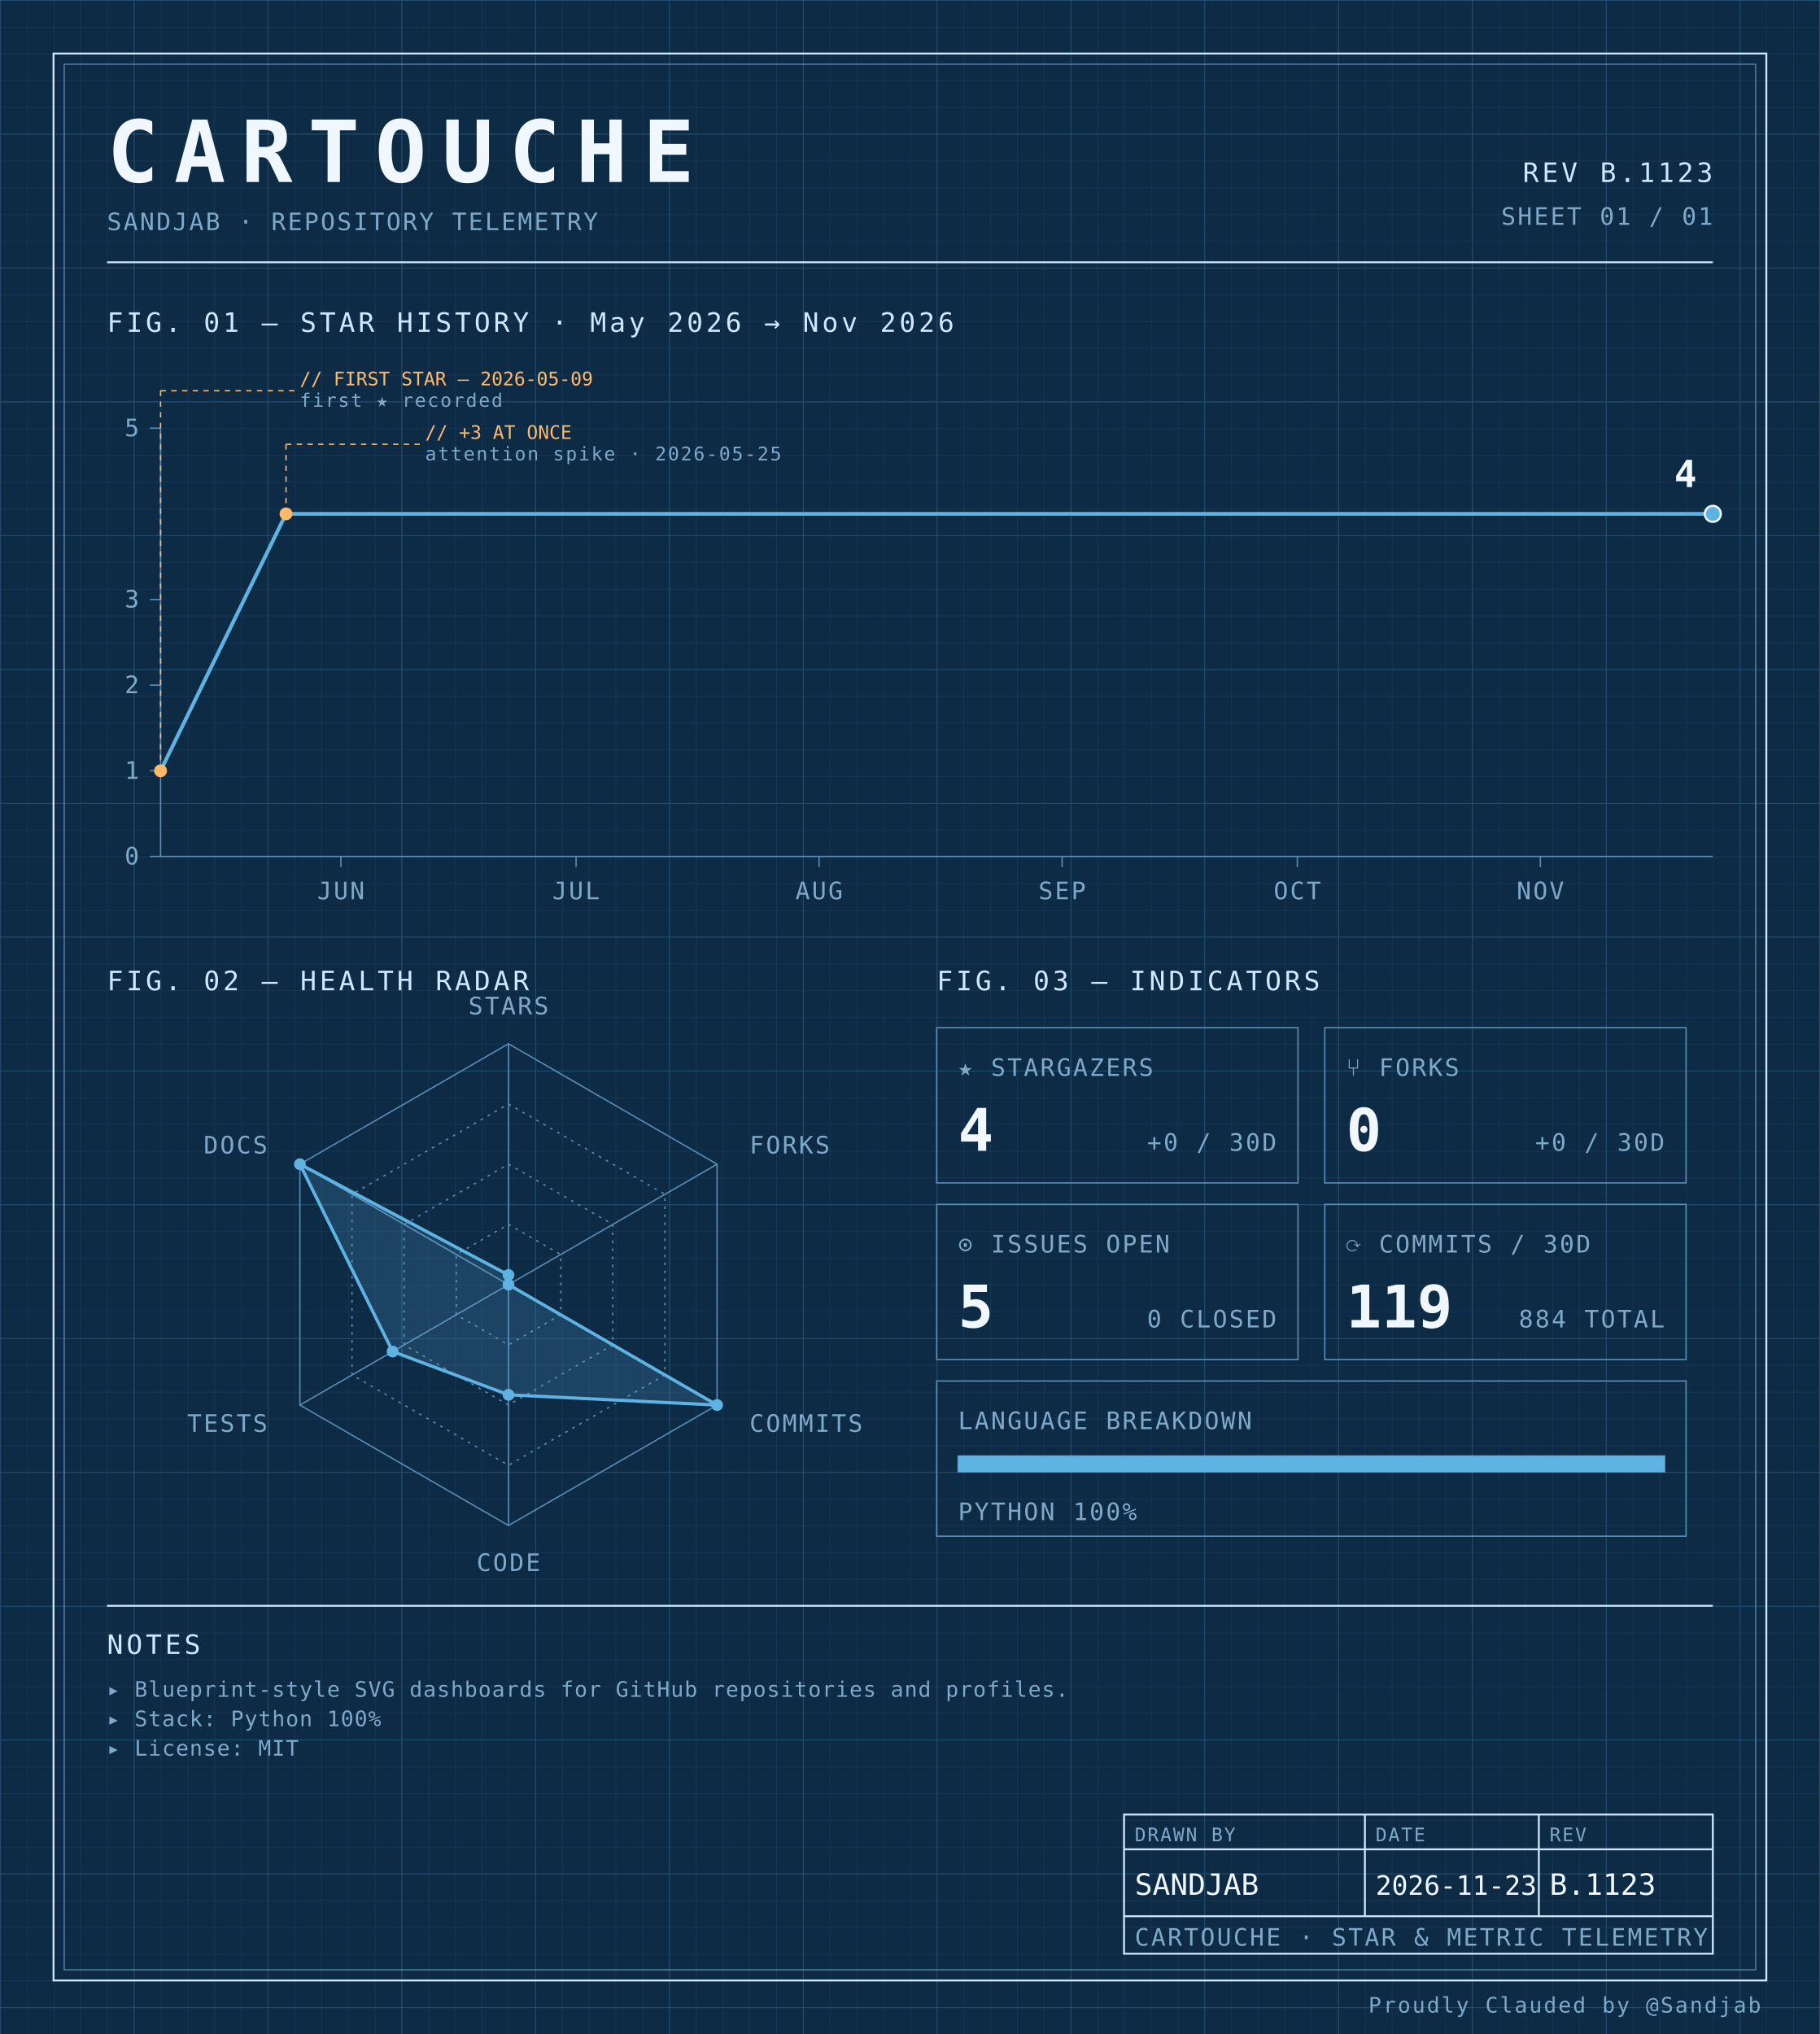
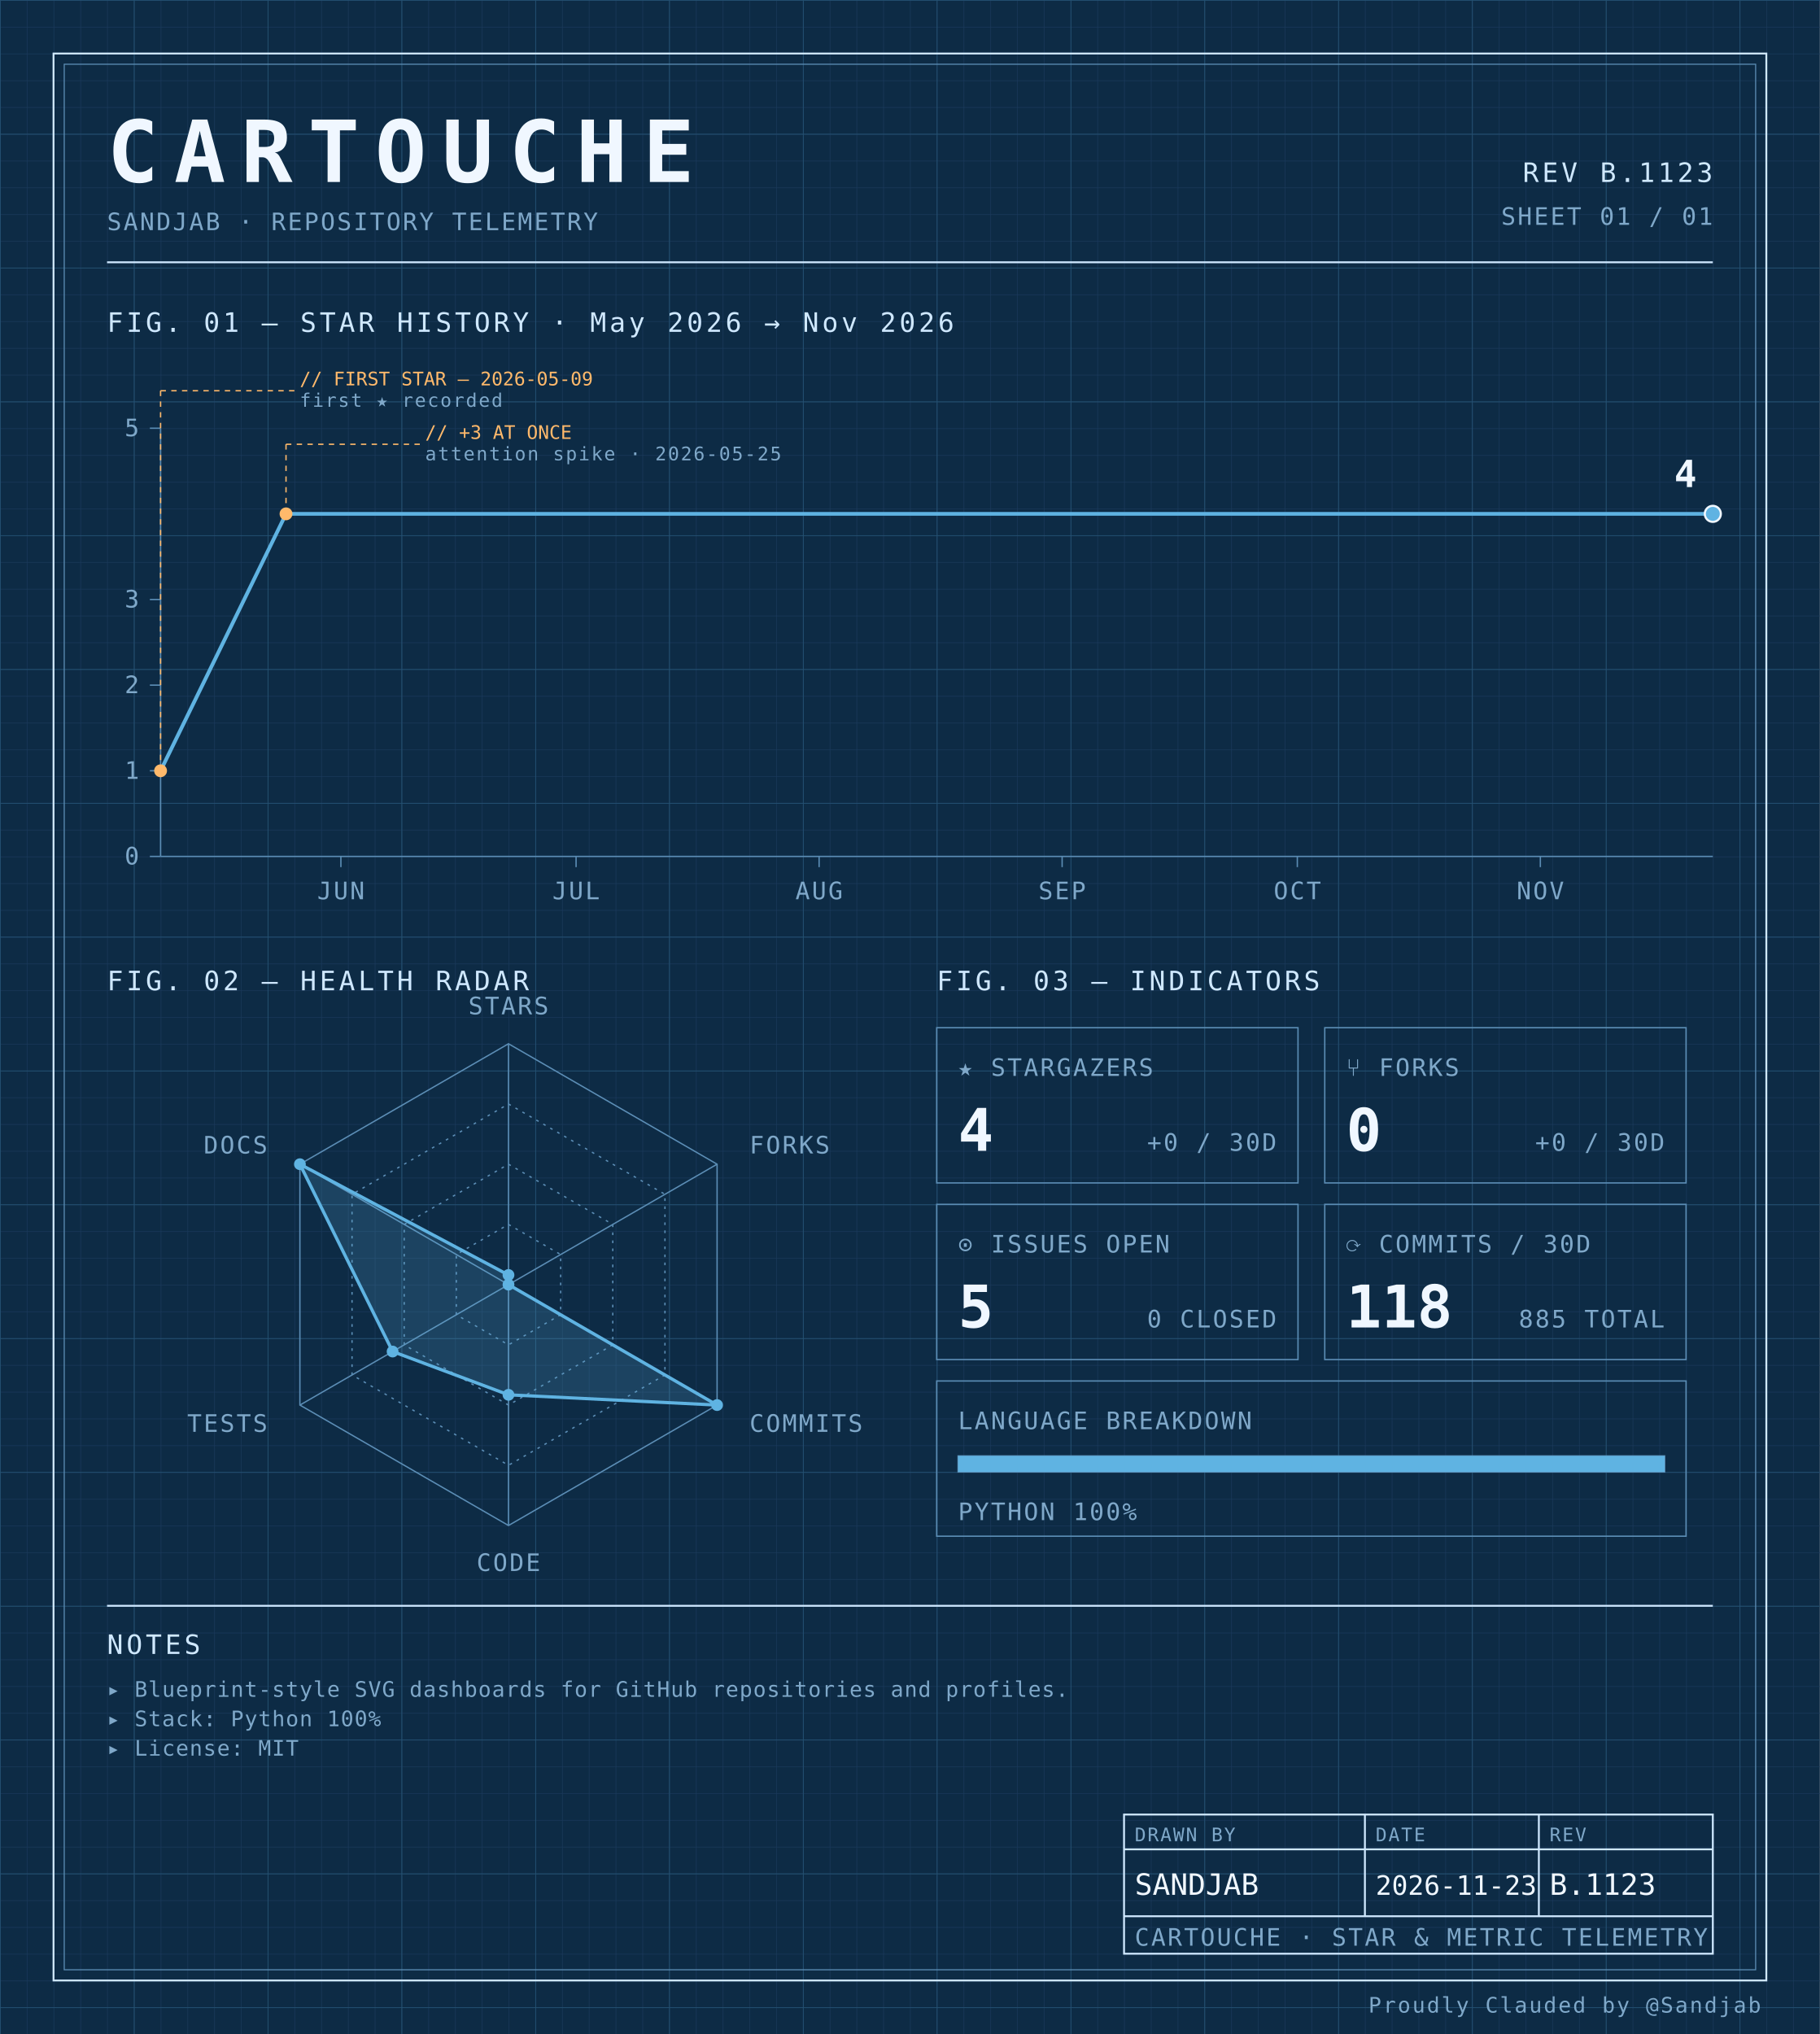
<svg xmlns="http://www.w3.org/2000/svg" width="100%" viewBox="0 0 680 760" role="img">
  <defs>
    <pattern id="grid-fine" width="10" height="10" patternUnits="userSpaceOnUse">
      <path d="M10 0H0V10" fill="none" stroke="#1a3a5c" stroke-width="0.4" />
    </pattern>
    <pattern id="grid-major" width="50" height="50" patternUnits="userSpaceOnUse">
      <path d="M50 0H0V50" fill="none" stroke="#245273" stroke-width="0.5" />
    </pattern>
  </defs>
  <rect x="0" y="0" width="680" height="760" fill="#0d2b45" />
  <rect x="0" y="0" width="680" height="760" fill="url(#grid-fine)" />
  <rect x="0" y="0" width="680" height="760" fill="url(#grid-major)" />
  <rect x="20" y="20" width="640" height="720" fill="none" stroke="#cfe8ff" stroke-width="0.7" />
  <rect x="24" y="24" width="632" height="712" fill="none" stroke="#5b8db5" stroke-width="0.4" />
  <text x="40" y="68" font-family="ui-monospace, 'SF Mono', 'JetBrains Mono', 'Cascadia Code', Consolas, monospace" font-size="32" font-weight="700" fill="#f0f7ff" text-anchor="start" letter-spacing="0.18em">CARTOUCHE</text>
  <text x="40" y="86" font-family="ui-monospace, 'SF Mono', 'JetBrains Mono', 'Cascadia Code', Consolas, monospace" font-size="9" font-weight="400" fill="#7fa8c9" text-anchor="start" letter-spacing="0.08em">SANDJAB · REPOSITORY TELEMETRY</text>
  <text x="640" y="68" font-family="ui-monospace, 'SF Mono', 'JetBrains Mono', 'Cascadia Code', Consolas, monospace" font-size="10" font-weight="400" fill="#cfe8ff" text-anchor="end" letter-spacing="0.12em">REV B.1123</text>
  <text x="640" y="84" font-family="ui-monospace, 'SF Mono', 'JetBrains Mono', 'Cascadia Code', Consolas, monospace" font-size="9" font-weight="400" fill="#7fa8c9" text-anchor="end" letter-spacing="0.08em">SHEET 01 / 01</text>
  <line x1="40" y1="98" x2="640" y2="98" stroke="#cfe8ff" stroke-width="0.7" />
  <text x="40" y="124" font-family="ui-monospace, 'SF Mono', 'JetBrains Mono', 'Cascadia Code', Consolas, monospace" font-size="10" font-weight="400" fill="#cfe8ff" text-anchor="start" letter-spacing="0.12em">FIG. 01 — STAR HISTORY · May 2026 → Nov 2026</text>
  <line x1="60" y1="160" x2="60" y2="320" stroke="#5b8db5" stroke-width="0.5" />
  <line x1="60" y1="320" x2="640" y2="320" stroke="#5b8db5" stroke-width="0.5" />
  <line x1="56" y1="320.0" x2="60" y2="320.0" stroke="#5b8db5" stroke-width="0.5" />
  <text x="52" y="323.0" font-family="ui-monospace, 'SF Mono', 'JetBrains Mono', 'Cascadia Code', Consolas, monospace" font-size="9" font-weight="400" fill="#7fa8c9" text-anchor="end" letter-spacing="0.08em">0</text>
  <line x1="56" y1="288.0" x2="60" y2="288.0" stroke="#5b8db5" stroke-width="0.5" />
  <text x="52" y="291.0" font-family="ui-monospace, 'SF Mono', 'JetBrains Mono', 'Cascadia Code', Consolas, monospace" font-size="9" font-weight="400" fill="#7fa8c9" text-anchor="end" letter-spacing="0.08em">1</text>
  <line x1="56" y1="256.0" x2="60" y2="256.0" stroke="#5b8db5" stroke-width="0.5" />
  <text x="52" y="259.0" font-family="ui-monospace, 'SF Mono', 'JetBrains Mono', 'Cascadia Code', Consolas, monospace" font-size="9" font-weight="400" fill="#7fa8c9" text-anchor="end" letter-spacing="0.08em">2</text>
  <line x1="56" y1="224.0" x2="60" y2="224.0" stroke="#5b8db5" stroke-width="0.5" />
  <text x="52" y="227.0" font-family="ui-monospace, 'SF Mono', 'JetBrains Mono', 'Cascadia Code', Consolas, monospace" font-size="9" font-weight="400" fill="#7fa8c9" text-anchor="end" letter-spacing="0.08em">3</text>
  <line x1="56" y1="160.0" x2="60" y2="160.0" stroke="#5b8db5" stroke-width="0.5" />
  <text x="52" y="163.0" font-family="ui-monospace, 'SF Mono', 'JetBrains Mono', 'Cascadia Code', Consolas, monospace" font-size="9" font-weight="400" fill="#7fa8c9" text-anchor="end" letter-spacing="0.08em">5</text>
  <line x1="127.374" y1="320" x2="127.374" y2="324" stroke="#5b8db5" stroke-width="0.5" />
  <text x="127.374" y="336" font-family="ui-monospace, 'SF Mono', 'JetBrains Mono', 'Cascadia Code', Consolas, monospace" font-size="9" font-weight="400" fill="#7fa8c9" text-anchor="middle" letter-spacing="0.08em">JUN</text>
  <line x1="215.253" y1="320" x2="215.253" y2="324" stroke="#5b8db5" stroke-width="0.5" />
  <text x="215.253" y="336" font-family="ui-monospace, 'SF Mono', 'JetBrains Mono', 'Cascadia Code', Consolas, monospace" font-size="9" font-weight="400" fill="#7fa8c9" text-anchor="middle" letter-spacing="0.08em">JUL</text>
  <line x1="306.061" y1="320" x2="306.061" y2="324" stroke="#5b8db5" stroke-width="0.5" />
  <text x="306.061" y="336" font-family="ui-monospace, 'SF Mono', 'JetBrains Mono', 'Cascadia Code', Consolas, monospace" font-size="9" font-weight="400" fill="#7fa8c9" text-anchor="middle" letter-spacing="0.08em">AUG</text>
  <line x1="396.869" y1="320" x2="396.869" y2="324" stroke="#5b8db5" stroke-width="0.5" />
  <text x="396.869" y="336" font-family="ui-monospace, 'SF Mono', 'JetBrains Mono', 'Cascadia Code', Consolas, monospace" font-size="9" font-weight="400" fill="#7fa8c9" text-anchor="middle" letter-spacing="0.08em">SEP</text>
  <line x1="484.747" y1="320" x2="484.747" y2="324" stroke="#5b8db5" stroke-width="0.5" />
  <text x="484.747" y="336" font-family="ui-monospace, 'SF Mono', 'JetBrains Mono', 'Cascadia Code', Consolas, monospace" font-size="9" font-weight="400" fill="#7fa8c9" text-anchor="middle" letter-spacing="0.08em">OCT</text>
  <line x1="575.556" y1="320" x2="575.556" y2="324" stroke="#5b8db5" stroke-width="0.5" />
  <text x="575.556" y="336" font-family="ui-monospace, 'SF Mono', 'JetBrains Mono', 'Cascadia Code', Consolas, monospace" font-size="9" font-weight="400" fill="#7fa8c9" text-anchor="middle" letter-spacing="0.08em">NOV</text>
  <path d="M 60.00,288.00 L 106.87,192.00 153.74,192.00 200.61,192.00 247.47,192.00 294.34,192.00 341.21,192.00 388.08,192.00 434.95,192.00 481.82,192.00 528.69,192.00 575.56,192.00 622.42,192.00 640.00,192.00" fill="none" stroke="#5fb3e2" stroke-width="1.4" stroke-linejoin="round" stroke-linecap="round" />
  <circle cx="60.0" cy="288.0" r="2.4" fill="#ffb96b" />
  <line x1="60.0" y1="288.0" x2="60.0" y2="146" stroke="#ffb96b" stroke-width="0.5" stroke-dasharray="2,2" fill="none" />
  <line x1="60.0" y1="146" x2="110.0" y2="146" stroke="#ffb96b" stroke-width="0.5" stroke-dasharray="2,2" fill="none" />
  <text x="112.0" y="144" font-family="ui-monospace, 'SF Mono', 'JetBrains Mono', 'Cascadia Code', Consolas, monospace" font-size="7" font-weight="400" fill="#ffb96b" text-anchor="start" letter-spacing="normal">// FIRST STAR — 2026-05-09</text>
  <text x="112.0" y="152" font-family="ui-monospace, 'SF Mono', 'JetBrains Mono', 'Cascadia Code', Consolas, monospace" font-size="7" font-weight="400" fill="#7fa8c9" text-anchor="start" letter-spacing="0.08em">first ★ recorded</text>
  <circle cx="106.869" cy="192.0" r="2.4" fill="#ffb96b" />
  <line x1="106.869" y1="192.0" x2="106.869" y2="166" stroke="#ffb96b" stroke-width="0.5" stroke-dasharray="2,2" fill="none" />
  <line x1="106.869" y1="166" x2="156.869" y2="166" stroke="#ffb96b" stroke-width="0.5" stroke-dasharray="2,2" fill="none" />
  <text x="158.869" y="164" font-family="ui-monospace, 'SF Mono', 'JetBrains Mono', 'Cascadia Code', Consolas, monospace" font-size="7" font-weight="400" fill="#ffb96b" text-anchor="start" letter-spacing="normal">// +3 AT ONCE</text>
  <text x="158.869" y="172" font-family="ui-monospace, 'SF Mono', 'JetBrains Mono', 'Cascadia Code', Consolas, monospace" font-size="7" font-weight="400" fill="#7fa8c9" text-anchor="start" letter-spacing="0.08em">attention spike · 2026-05-25</text>
  <circle cx="640.0" cy="192.0" r="3" fill="#5fb3e2" stroke="#f0f7ff" stroke-width="0.8" />
  <text x="634.0" y="182.0" font-family="ui-monospace, 'SF Mono', 'JetBrains Mono', 'Cascadia Code', Consolas, monospace" font-size="14" font-weight="700" fill="#f0f7ff" text-anchor="end" letter-spacing="normal">4</text>
  <text x="40" y="370" font-family="ui-monospace, 'SF Mono', 'JetBrains Mono', 'Cascadia Code', Consolas, monospace" font-size="10" font-weight="400" fill="#cfe8ff" text-anchor="start" letter-spacing="0.12em">FIG. 02 — HEALTH RADAR</text>
  <g transform="translate(190 480)">
    <polygon points="0.00,-90.00 77.94,-45.00 77.94,45.00 0.00,90.00 -77.94,45.00 -77.94,-45.00" fill="none" stroke="#5b8db5" stroke-width="0.5" />
    <polygon points="0.00,-67.50 58.46,-33.75 58.46,33.75 0.00,67.50 -58.46,33.75 -58.46,-33.75" fill="none" stroke="#5b8db5" stroke-width="0.5" stroke-dasharray="1,2" />
    <polygon points="0.00,-45.00 38.97,-22.50 38.97,22.50 0.00,45.00 -38.97,22.50 -38.97,-22.50" fill="none" stroke="#5b8db5" stroke-width="0.5" stroke-dasharray="1,2" />
    <polygon points="0.00,-22.50 19.49,-11.25 19.49,11.25 0.00,22.50 -19.49,11.25 -19.49,-11.25" fill="none" stroke="#5b8db5" stroke-width="0.5" stroke-dasharray="1,2" />
    <line x1="0" y1="0" x2="0.00" y2="-90.00" stroke="#5b8db5" stroke-width="0.5" />
    <line x1="0" y1="0" x2="77.94" y2="-45.00" stroke="#5b8db5" stroke-width="0.5" />
    <line x1="0" y1="0" x2="77.94" y2="45.00" stroke="#5b8db5" stroke-width="0.5" />
    <line x1="0" y1="0" x2="0.00" y2="90.00" stroke="#5b8db5" stroke-width="0.5" />
    <line x1="0" y1="0" x2="-77.94" y2="45.00" stroke="#5b8db5" stroke-width="0.5" />
    <line x1="0" y1="0" x2="-77.94" y2="-45.00" stroke="#5b8db5" stroke-width="0.5" />
    <polygon points="0.00,-3.60 0.00,0.00 77.94,45.00 0.00,41.17 -43.30,25.00 -77.94,-45.00" fill="#5fb3e2" fill-opacity="0.18" stroke="#5fb3e2" stroke-width="1.2" />
    <circle cx="0.00" cy="-3.60" r="2.2" fill="#5fb3e2" />
    <circle cx="0.00" cy="0.00" r="2.2" fill="#5fb3e2" />
    <circle cx="77.94" cy="45.00" r="2.2" fill="#5fb3e2" />
    <circle cx="0.00" cy="41.17" r="2.2" fill="#5fb3e2" />
    <circle cx="-43.30" cy="25.00" r="2.2" fill="#5fb3e2" />
    <circle cx="-77.94" cy="-45.00" r="2.2" fill="#5fb3e2" />
    <text x="6.3681633555662356e-15" y="-101" font-family="ui-monospace, 'SF Mono', 'JetBrains Mono', 'Cascadia Code', Consolas, monospace" font-size="9" font-weight="400" fill="#7fa8c9" text-anchor="middle" letter-spacing="0.08em">STARS</text>
    <text x="90.067" y="-49" font-family="ui-monospace, 'SF Mono', 'JetBrains Mono', 'Cascadia Code', Consolas, monospace" font-size="9" font-weight="400" fill="#7fa8c9" text-anchor="start" letter-spacing="0.08em">FORKS</text>
    <text x="90.067" y="55" font-family="ui-monospace, 'SF Mono', 'JetBrains Mono', 'Cascadia Code', Consolas, monospace" font-size="9" font-weight="400" fill="#7fa8c9" text-anchor="start" letter-spacing="0.08em">COMMITS</text>
    <text x="6.3681633555662356e-15" y="107" font-family="ui-monospace, 'SF Mono', 'JetBrains Mono', 'Cascadia Code', Consolas, monospace" font-size="9" font-weight="400" fill="#7fa8c9" text-anchor="middle" letter-spacing="0.08em">CODE</text>
    <text x="-90.067" y="55" font-family="ui-monospace, 'SF Mono', 'JetBrains Mono', 'Cascadia Code', Consolas, monospace" font-size="9" font-weight="400" fill="#7fa8c9" text-anchor="end" letter-spacing="0.08em">TESTS</text>
    <text x="-90.067" y="-49" font-family="ui-monospace, 'SF Mono', 'JetBrains Mono', 'Cascadia Code', Consolas, monospace" font-size="9" font-weight="400" fill="#7fa8c9" text-anchor="end" letter-spacing="0.08em">DOCS</text>
  </g>
  <text x="350" y="370" font-family="ui-monospace, 'SF Mono', 'JetBrains Mono', 'Cascadia Code', Consolas, monospace" font-size="10" font-weight="400" fill="#cfe8ff" text-anchor="start" letter-spacing="0.12em">FIG. 03 — INDICATORS</text>
  <rect x="350" y="384" width="135" height="58" fill="none" stroke="#5b8db5" stroke-width="0.5" />
  <text x="358" y="402" font-family="ui-monospace, 'SF Mono', 'JetBrains Mono', 'Cascadia Code', Consolas, monospace" font-size="9" font-weight="400" fill="#7fa8c9" text-anchor="start" letter-spacing="0.08em">★ STARGAZERS</text>
  <text x="358" y="430" font-family="ui-monospace, 'SF Mono', 'JetBrains Mono', 'Cascadia Code', Consolas, monospace" font-size="22" font-weight="700" fill="#f0f7ff" text-anchor="start" letter-spacing="normal">4</text>
  <text x="477" y="430" font-family="ui-monospace, 'SF Mono', 'JetBrains Mono', 'Cascadia Code', Consolas, monospace" font-size="9" font-weight="400" fill="#7fa8c9" text-anchor="end" letter-spacing="0.08em">+0 / 30D</text>
  <rect x="495" y="384" width="135" height="58" fill="none" stroke="#5b8db5" stroke-width="0.5" />
  <text x="503" y="402" font-family="ui-monospace, 'SF Mono', 'JetBrains Mono', 'Cascadia Code', Consolas, monospace" font-size="9" font-weight="400" fill="#7fa8c9" text-anchor="start" letter-spacing="0.08em">⑂ FORKS</text>
  <text x="503" y="430" font-family="ui-monospace, 'SF Mono', 'JetBrains Mono', 'Cascadia Code', Consolas, monospace" font-size="22" font-weight="700" fill="#f0f7ff" text-anchor="start" letter-spacing="normal">0</text>
  <text x="622" y="430" font-family="ui-monospace, 'SF Mono', 'JetBrains Mono', 'Cascadia Code', Consolas, monospace" font-size="9" font-weight="400" fill="#7fa8c9" text-anchor="end" letter-spacing="0.08em">+0 / 30D</text>
  <rect x="350" y="450" width="135" height="58" fill="none" stroke="#5b8db5" stroke-width="0.5" />
  <text x="358" y="468" font-family="ui-monospace, 'SF Mono', 'JetBrains Mono', 'Cascadia Code', Consolas, monospace" font-size="9" font-weight="400" fill="#7fa8c9" text-anchor="start" letter-spacing="0.08em">⊙ ISSUES OPEN</text>
  <text x="358" y="496" font-family="ui-monospace, 'SF Mono', 'JetBrains Mono', 'Cascadia Code', Consolas, monospace" font-size="22" font-weight="700" fill="#f0f7ff" text-anchor="start" letter-spacing="normal">5</text>
  <text x="477" y="496" font-family="ui-monospace, 'SF Mono', 'JetBrains Mono', 'Cascadia Code', Consolas, monospace" font-size="9" font-weight="400" fill="#7fa8c9" text-anchor="end" letter-spacing="0.08em">0 CLOSED</text>
  <rect x="495" y="450" width="135" height="58" fill="none" stroke="#5b8db5" stroke-width="0.5" />
  <text x="503" y="468" font-family="ui-monospace, 'SF Mono', 'JetBrains Mono', 'Cascadia Code', Consolas, monospace" font-size="9" font-weight="400" fill="#7fa8c9" text-anchor="start" letter-spacing="0.08em">⟳ COMMITS / 30D</text>
-   <text x="503" y="496" font-family="ui-monospace, 'SF Mono', 'JetBrains Mono', 'Cascadia Code', Consolas, monospace" font-size="22" font-weight="700" fill="#f0f7ff" text-anchor="start" letter-spacing="normal">119</text>
-   <text x="622" y="496" font-family="ui-monospace, 'SF Mono', 'JetBrains Mono', 'Cascadia Code', Consolas, monospace" font-size="9" font-weight="400" fill="#7fa8c9" text-anchor="end" letter-spacing="0.08em">884 TOTAL</text>
+   <text x="503" y="496" font-family="ui-monospace, 'SF Mono', 'JetBrains Mono', 'Cascadia Code', Consolas, monospace" font-size="22" font-weight="700" fill="#f0f7ff" text-anchor="start" letter-spacing="normal">118</text>
+   <text x="622" y="496" font-family="ui-monospace, 'SF Mono', 'JetBrains Mono', 'Cascadia Code', Consolas, monospace" font-size="9" font-weight="400" fill="#7fa8c9" text-anchor="end" letter-spacing="0.08em">885 TOTAL</text>
  <rect x="350" y="516" width="280" height="58" fill="none" stroke="#5b8db5" stroke-width="0.5" />
  <text x="358" y="534" font-family="ui-monospace, 'SF Mono', 'JetBrains Mono', 'Cascadia Code', Consolas, monospace" font-size="9" font-weight="400" fill="#7fa8c9" text-anchor="start" letter-spacing="0.08em">LANGUAGE BREAKDOWN</text>
  <rect x="358" y="544" width="264" height="6" fill="none" stroke="#5b8db5" stroke-width="0.5" />
  <rect x="358" y="544" width="264.00" height="6" fill="#5fb3e2" />
  <text x="358" y="568" font-family="ui-monospace, 'SF Mono', 'JetBrains Mono', 'Cascadia Code', Consolas, monospace" font-size="9" font-weight="400" fill="#7fa8c9" text-anchor="start" letter-spacing="0.08em">PYTHON 100%</text>
  <line x1="40" y1="600" x2="640" y2="600" stroke="#cfe8ff" stroke-width="0.7" />
  <text x="40" y="618" font-family="ui-monospace, 'SF Mono', 'JetBrains Mono', 'Cascadia Code', Consolas, monospace" font-size="10" font-weight="400" fill="#cfe8ff" text-anchor="start" letter-spacing="0.12em">NOTES</text>
  <text x="40" y="634" font-family="ui-monospace, 'SF Mono', 'JetBrains Mono', 'Cascadia Code', Consolas, monospace" font-size="8" font-weight="400" fill="#7fa8c9" text-anchor="start" letter-spacing="0.04em">▸ Blueprint-style SVG dashboards for GitHub repositories and profiles.</text>
  <text x="40" y="645" font-family="ui-monospace, 'SF Mono', 'JetBrains Mono', 'Cascadia Code', Consolas, monospace" font-size="8" font-weight="400" fill="#7fa8c9" text-anchor="start" letter-spacing="0.04em">▸ Stack: Python 100%</text>
  <text x="40" y="656" font-family="ui-monospace, 'SF Mono', 'JetBrains Mono', 'Cascadia Code', Consolas, monospace" font-size="8" font-weight="400" fill="#7fa8c9" text-anchor="start" letter-spacing="0.04em">▸ License: MIT</text>
  <rect x="420" y="678" width="220" height="52" fill="none" stroke="#cfe8ff" stroke-width="0.7" />
  <line x1="420" y1="691" x2="640" y2="691" stroke="#cfe8ff" stroke-width="0.7" />
  <line x1="420" y1="716" x2="640" y2="716" stroke="#cfe8ff" stroke-width="0.7" />
  <line x1="510" y1="678" x2="510" y2="716" stroke="#cfe8ff" stroke-width="0.7" />
  <line x1="575" y1="678" x2="575" y2="716" stroke="#cfe8ff" stroke-width="0.7" />
  <text x="424" y="688" font-family="ui-monospace, 'SF Mono', 'JetBrains Mono', 'Cascadia Code', Consolas, monospace" font-size="7" font-weight="400" fill="#7fa8c9" text-anchor="start" letter-spacing="0.08em">DRAWN BY</text>
  <text x="514" y="688" font-family="ui-monospace, 'SF Mono', 'JetBrains Mono', 'Cascadia Code', Consolas, monospace" font-size="7" font-weight="400" fill="#7fa8c9" text-anchor="start" letter-spacing="0.08em">DATE</text>
  <text x="579" y="688" font-family="ui-monospace, 'SF Mono', 'JetBrains Mono', 'Cascadia Code', Consolas, monospace" font-size="7" font-weight="400" fill="#7fa8c9" text-anchor="start" letter-spacing="0.08em">REV</text>
  <text x="424" y="708" font-family="ui-monospace, 'SF Mono', 'JetBrains Mono', 'Cascadia Code', Consolas, monospace" font-size="11" font-weight="400" fill="#f0f7ff" text-anchor="start" letter-spacing="normal">SANDJAB</text>
  <text x="514" y="708" font-family="ui-monospace, 'SF Mono', 'JetBrains Mono', 'Cascadia Code', Consolas, monospace" font-size="10" font-weight="400" fill="#f0f7ff" text-anchor="start" letter-spacing="normal">2026-11-23</text>
  <text x="579" y="708" font-family="ui-monospace, 'SF Mono', 'JetBrains Mono', 'Cascadia Code', Consolas, monospace" font-size="11" font-weight="400" fill="#f0f7ff" text-anchor="start" letter-spacing="normal">B.1123</text>
  <text x="424" y="727" font-family="ui-monospace, 'SF Mono', 'JetBrains Mono', 'Cascadia Code', Consolas, monospace" font-size="9" font-weight="400" fill="#7fa8c9" text-anchor="start" letter-spacing="0.08em">CARTOUCHE · STAR &amp; METRIC TELEMETRY</text>
  <text x="658" y="752" font-family="ui-monospace, 'SF Mono', 'JetBrains Mono', 'Cascadia Code', Consolas, monospace" font-size="8" font-weight="400" fill="#7fa8c9" text-anchor="end" letter-spacing="0.08em">Proudly Clauded by @Sandjab</text>
</svg>
